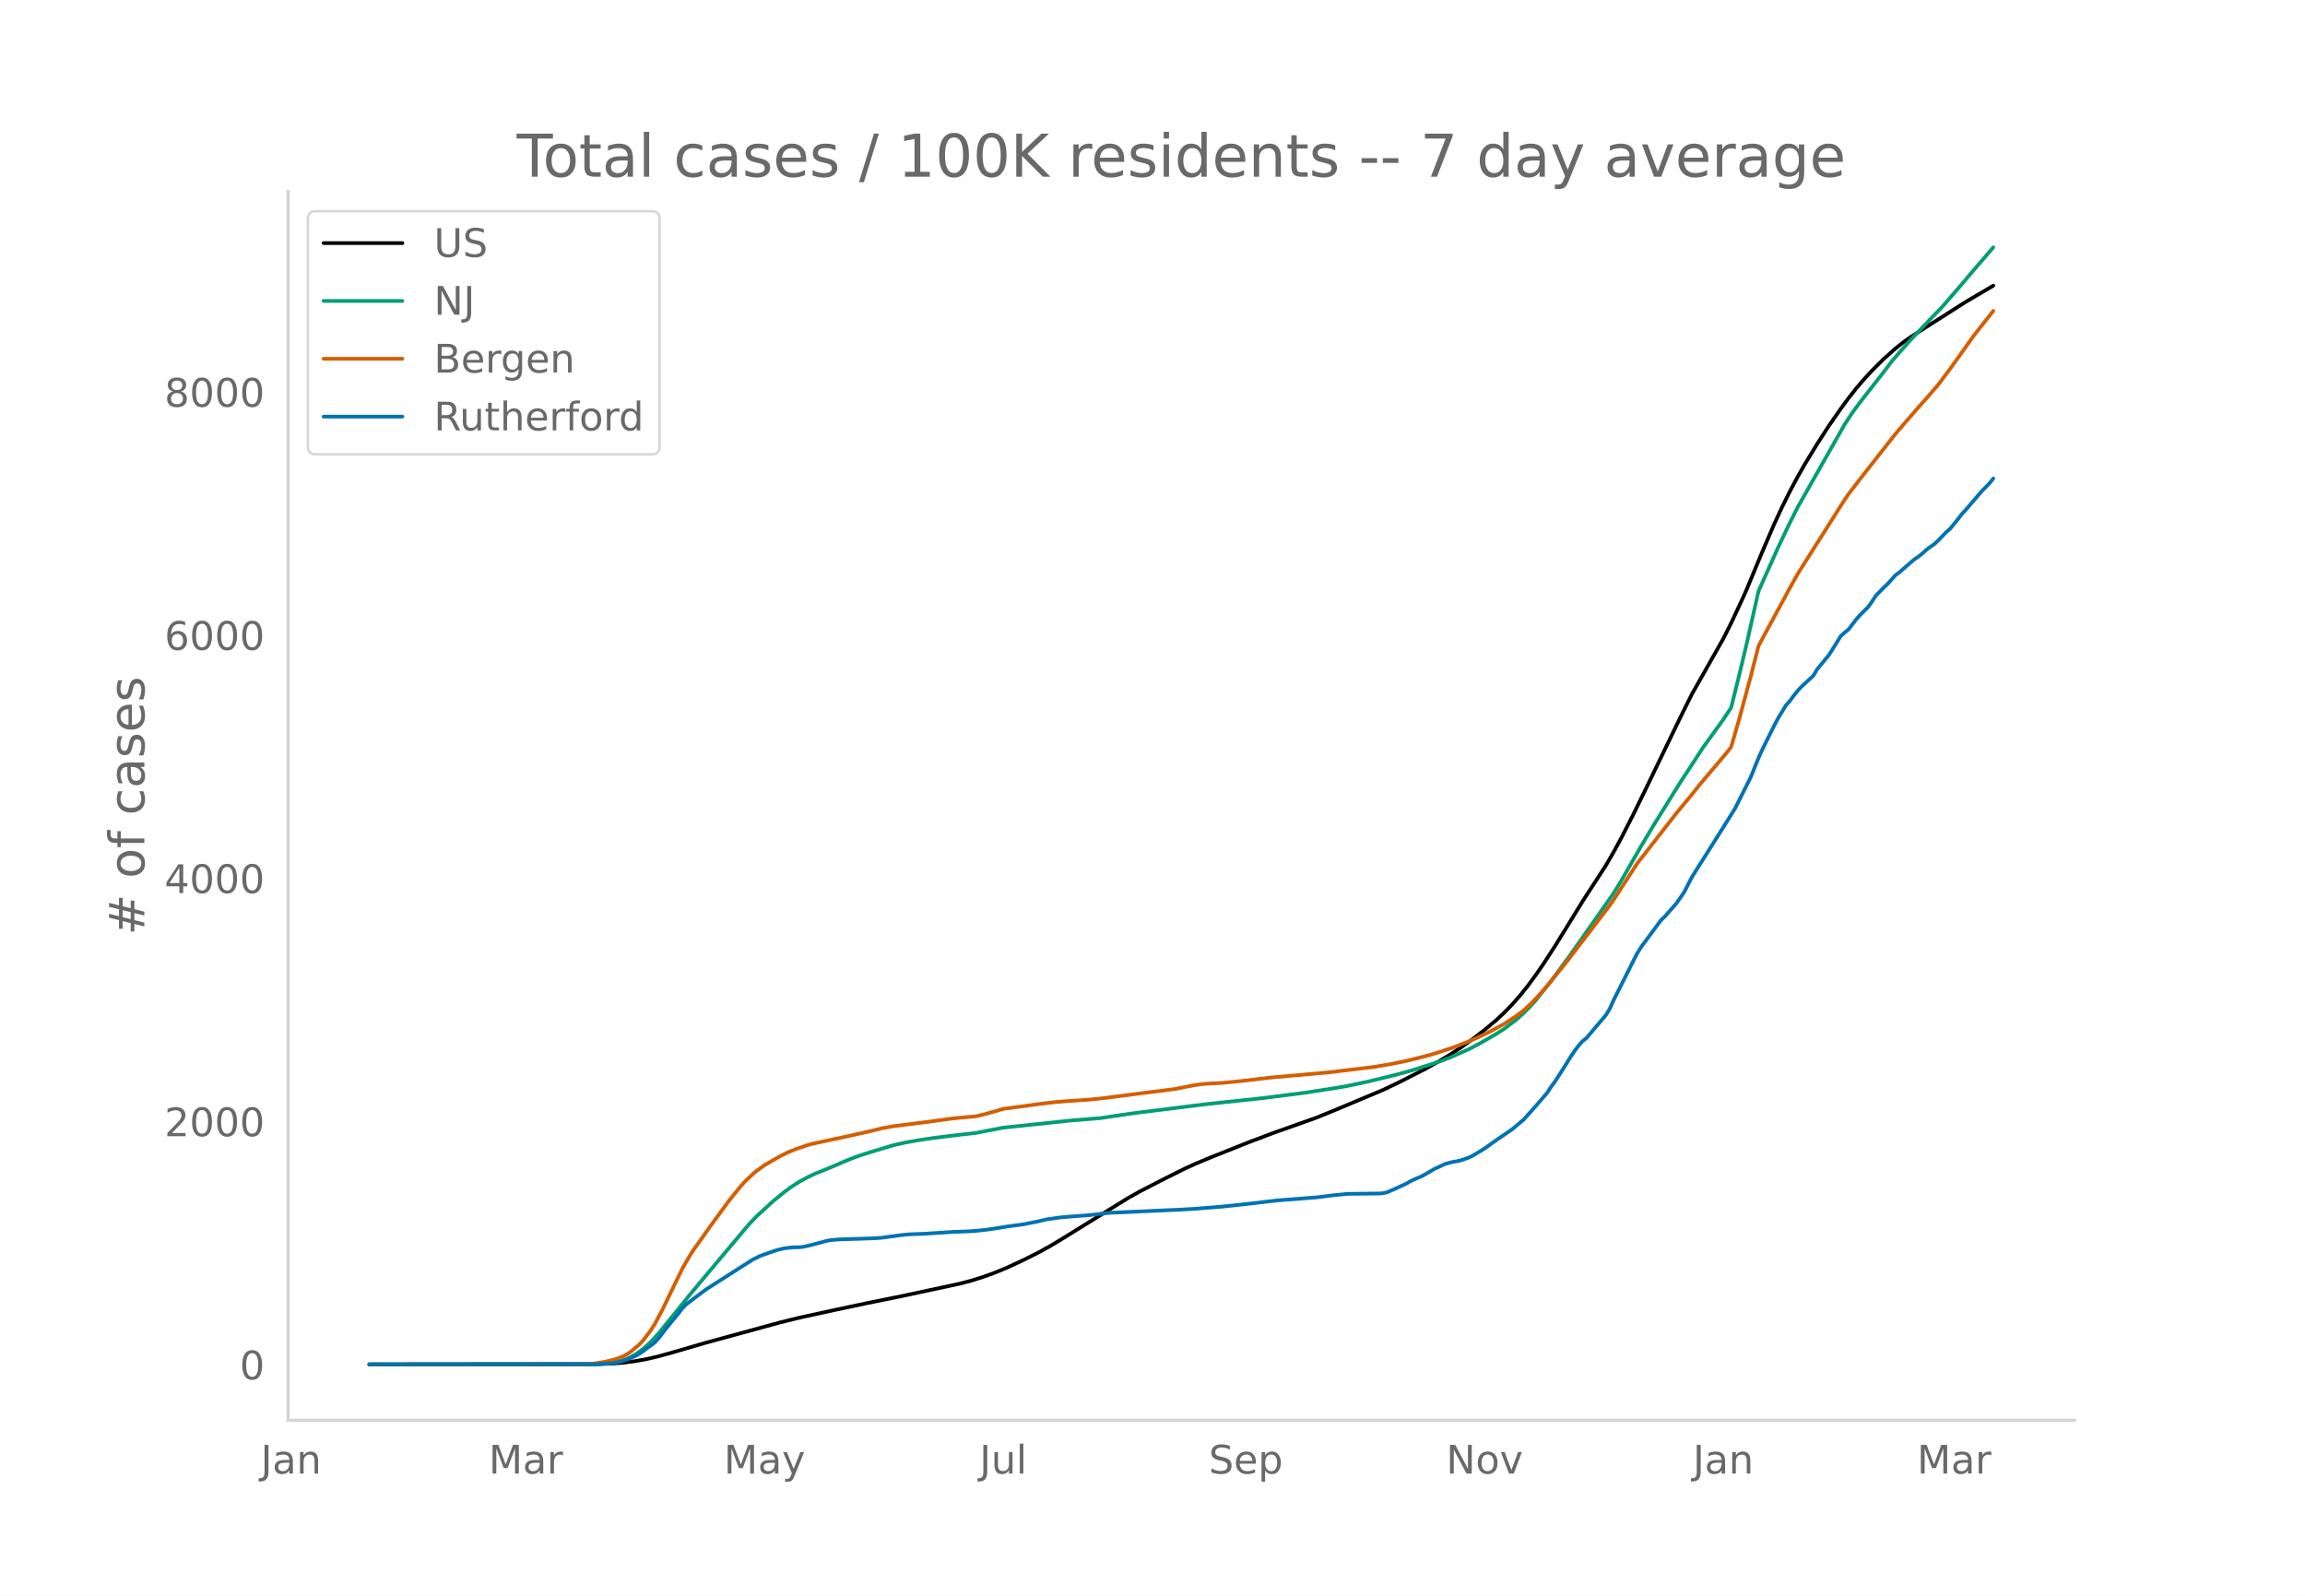
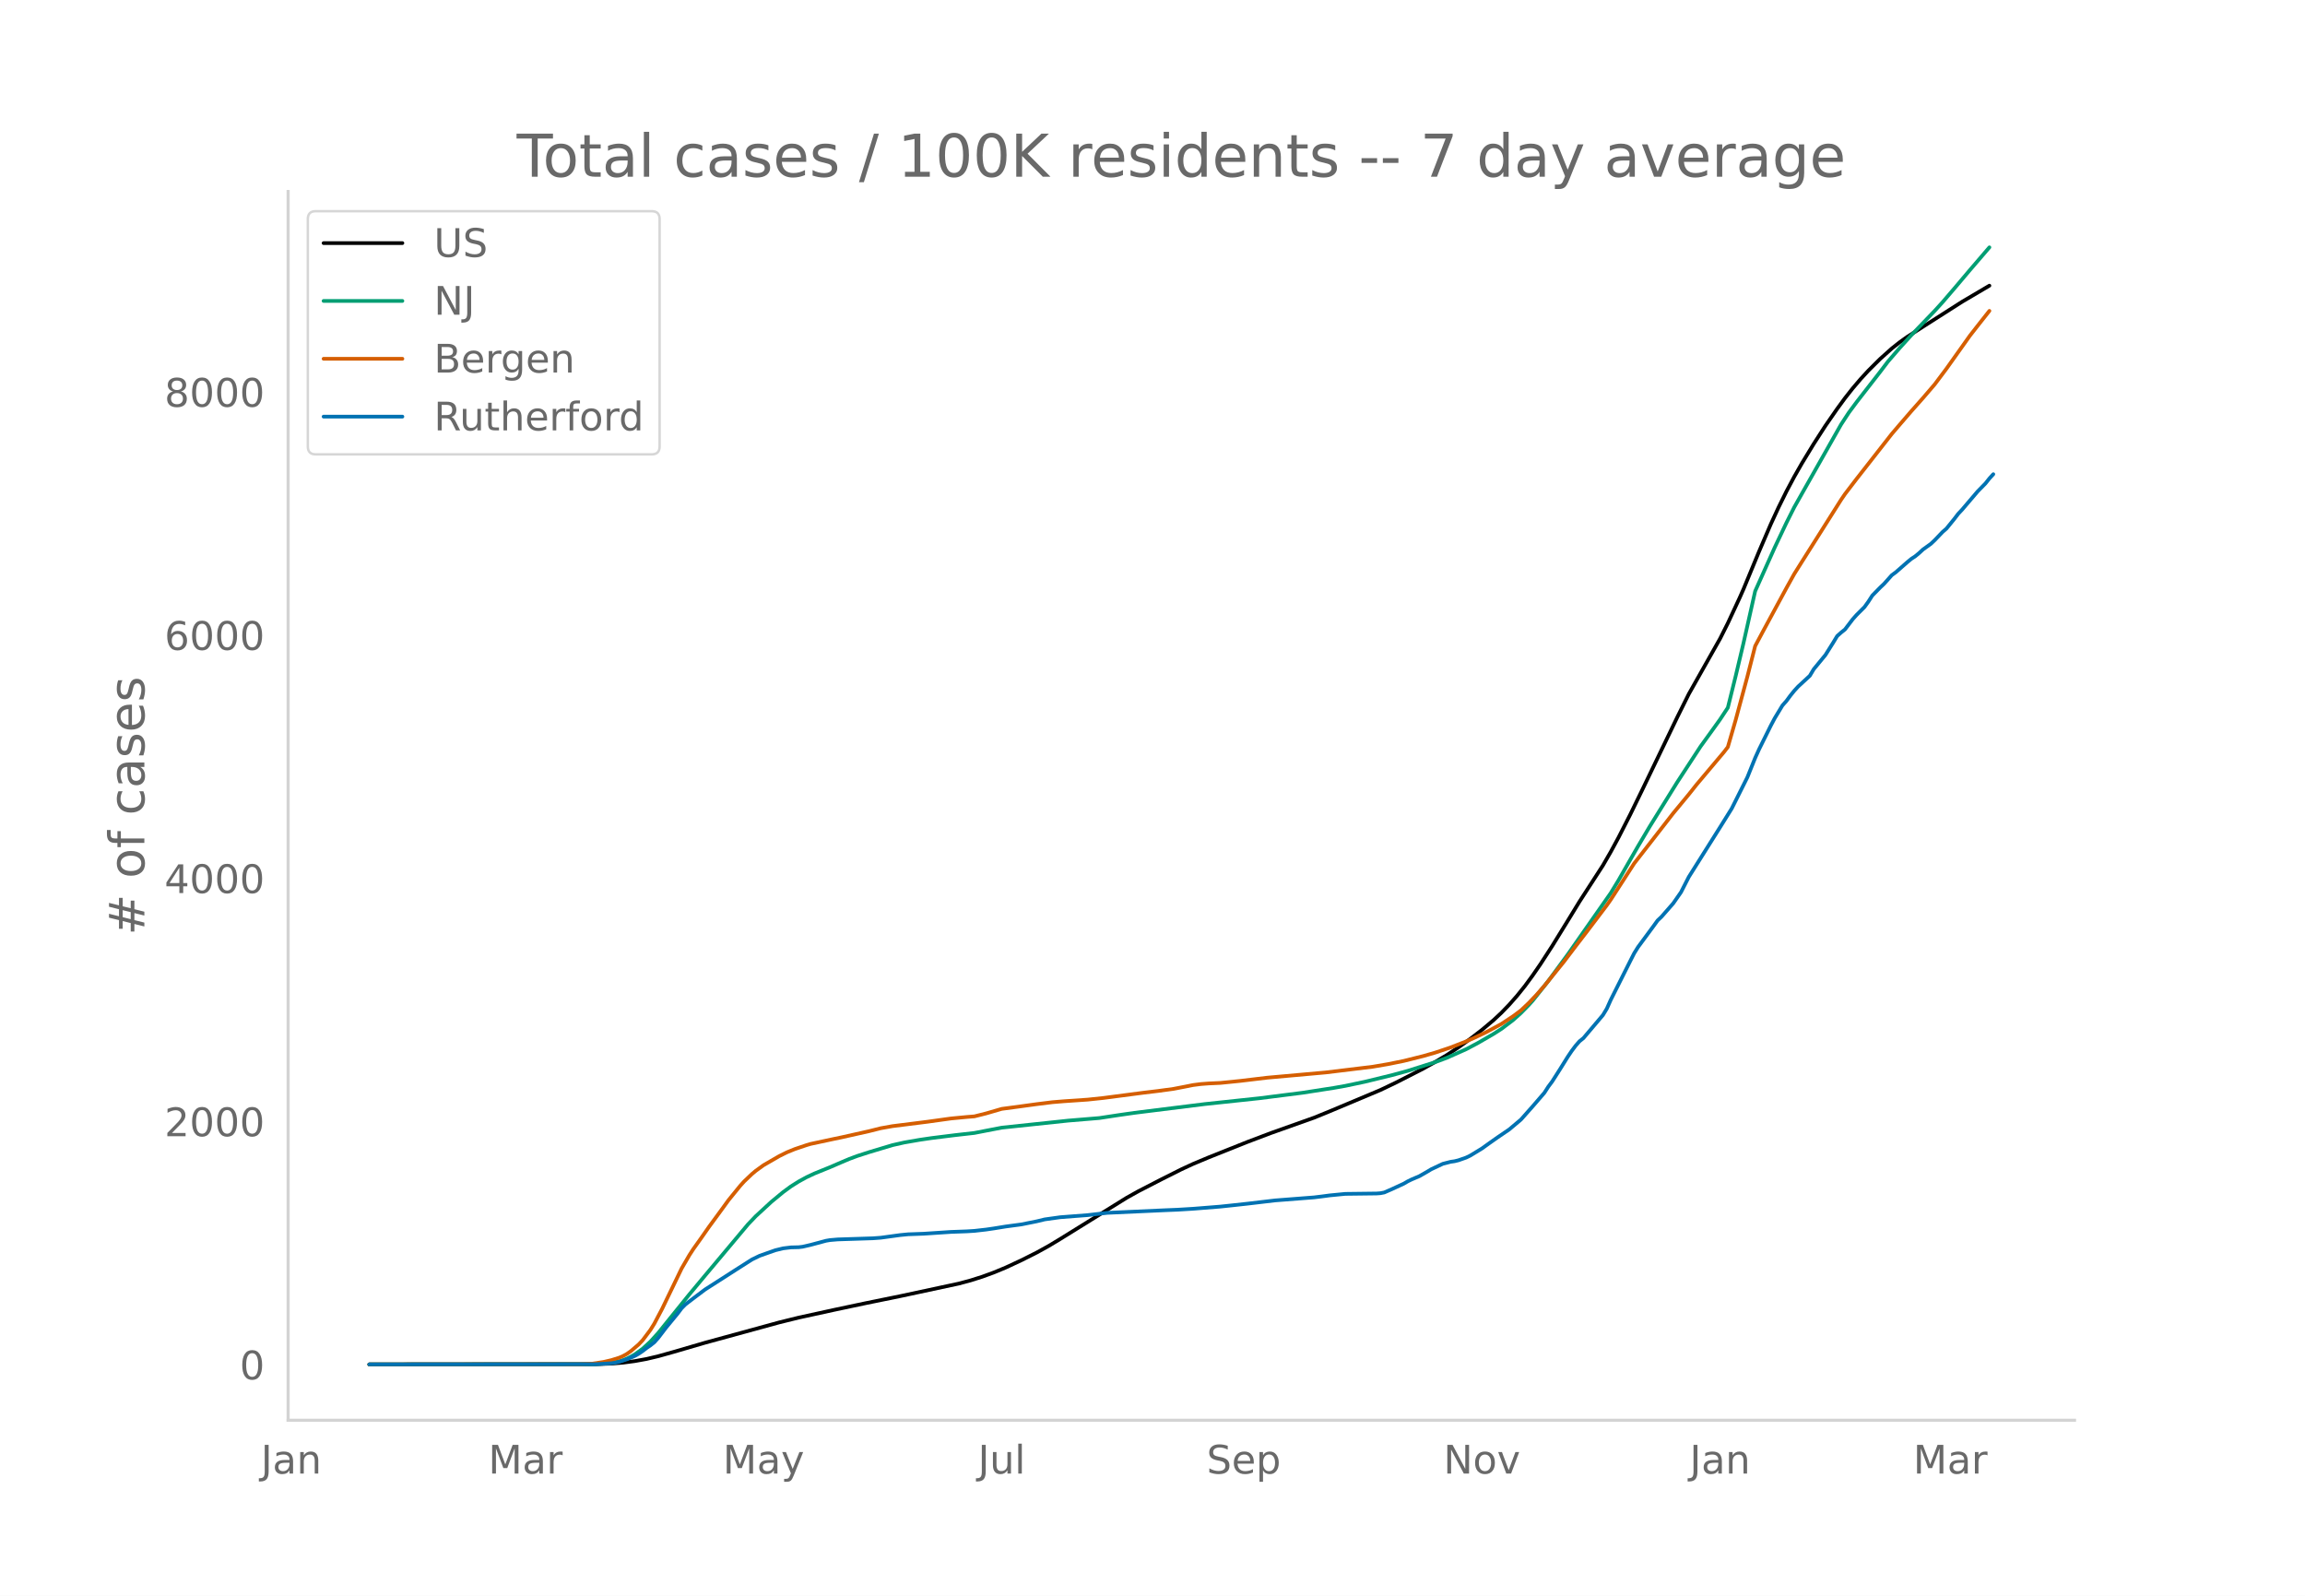
<svg xmlns="http://www.w3.org/2000/svg" xmlns:xlink="http://www.w3.org/1999/xlink" height="864" viewBox="0 0 936 648" width="1248">
  <defs>
    <style>*{stroke-linecap:butt;stroke-linejoin:round}</style>
  </defs>
  <g id="figure_1">
    <path d="M0 648h936V0H0z" style="fill:#fff" id="patch_1" />
    <g id="axes_1">
      <path d="M117 576.72h725.4V77.76H117z" style="fill:none" id="patch_2" />
-       <path clip-path="url(#pf147848efe)" d="m149.973 554.04 92.164-.086 6.357-.227 4.767-.39 4.767-.631 4.767-.864 4.767-1.123 6.356-1.778 12.713-3.704 30.192-8.246 7.945-1.954 14.301-3.12 12.713-2.688 14.301-2.908 23.836-5.097 4.767-1.278 4.767-1.505 4.767-1.738 4.767-1.978 6.357-2.947 6.356-3.188 4.767-2.63 4.767-2.865 27.014-16.717 4.767-2.658 9.534-4.9 7.946-3.979 4.767-2.199 6.356-2.656 15.89-6.323 9.535-3.597 17.48-6.203 6.355-2.587 20.658-8.657 6.356-3.028 11.123-5.673 4.768-2.659 4.767-2.825 4.767-3.146 4.767-3.41 4.767-3.664 4.767-3.997 3.178-2.968 3.178-3.28 3.179-3.603 3.178-3.944 3.178-4.316 3.178-4.6 4.767-7.337 6.356-10.288 4.767-7.778 6.357-9.791 3.178-4.897 3.178-5.49 3.178-5.854 4.767-9.326 4.767-9.746 14.302-29.613 4.767-9.576 12.712-22.454 3.178-6.3 4.767-10.22 1.59-3.575 6.355-15.33 4.768-11.077 3.178-6.862 3.178-6.416 3.178-5.96 3.178-5.554 4.767-7.811 4.767-7.378 4.767-6.855 3.179-4.335 3.178-4.024 3.178-3.723 3.178-3.447 4.767-4.73 4.767-4.256 3.178-2.512 3.178-2.264 6.356-4.073 15.89-10.112 11.124-6.546h0" style="fill:none;stroke:#000;stroke-linecap:round;stroke-width:1.5" id="line2d_1" />
-       <path clip-path="url(#pf147848efe)" d="m149.973 554.04 90.575-.09 4.768-.223 3.178-.356 3.178-.586 1.589-.487 1.589-.63 1.589-.777 1.589-.911 3.178-2.288 3.178-2.904 3.178-3.499 4.767-5.9 7.946-9.82 6.356-7.606 17.48-20.792 3.177-3.324 6.357-5.841 4.767-3.926 3.178-2.323 3.178-1.997 3.178-1.733 3.178-1.488 6.356-2.57 4.767-2.054 3.179-1.336 3.178-1.181 4.767-1.535 9.534-2.856 4.767-1.07 6.356-1.099 4.768-.7 9.534-1.186 7.945-.898 11.123-2.148 27.014-2.854L447.125 454l7.945-1.204 6.356-.91 28.603-3.556 22.246-2.366 17.48-2.215 12.712-1.967 4.768-.84 7.945-1.673 11.123-2.698 6.356-1.735 11.124-3.516 4.767-1.764 7.945-3.53 4.767-2.526 6.356-3.672 3.178-2.028 4.768-3.6 3.178-2.848 3.178-3.237 1.589-1.76 6.356-7.995 7.945-10.793 17.48-24.917 3.178-5.211 4.767-8.317 3.178-5.5 4.767-8.029 11.124-17.873 9.534-14.575 4.767-6.57 3.178-4.416 3.178-4.8 3.178-12.792 3.178-13.368 4.767-21.157 7.946-17.706 4.767-10.022 3.178-6.31 3.178-5.619 15.89-28.009 3.179-4.847 3.178-4.277 9.534-12.222 3.178-4.186 3.178-3.695 4.767-5.35 7.946-8.36 4.767-4.928 6.356-7.34 6.356-7.501 7.945-9.23h0" style="fill:none;stroke:#009e73;stroke-linecap:round;stroke-width:1.5" id="line2d_2" />
-       <path clip-path="url(#pf147848efe)" d="m149.973 554.04 85.808-.088 4.767-.193 4.768-.71 3.178-.737 3.178-.986 1.589-.688 1.589-.88 1.589-1.116 3.178-2.712 1.589-1.671 3.178-4.213 1.59-2.542 3.177-6.008 7.945-16.41 3.179-5.446 1.589-2.444 3.178-4.439 3.178-4.54 4.767-6.487 3.178-4.364 4.767-5.837 1.59-1.76 3.177-3.017 1.59-1.332 3.177-2.29 6.357-3.665 3.178-1.568 3.178-1.293 4.767-1.605 1.589-.476 9.534-2.038 3.178-.659 11.124-2.486 4.767-1.196 4.767-.85 14.301-1.793 9.535-1.322 6.356-.603 3.178-.255 4.767-1.197 6.356-1.843 7.946-1.062 6.356-.87 6.356-.788 4.767-.387 9.534-.65 6.357-.666 15.89-2.075 6.356-.764 6.356-.86 4.768-.918 3.178-.635 3.178-.407 3.178-.24 4.767-.217 7.945-.8 11.124-1.327 23.835-2.128 19.069-2.31 6.356-1.084 6.356-1.289 7.945-1.98 4.768-1.37 6.356-2.13 6.356-2.473 3.178-1.386 4.767-2.259 3.178-1.69 3.178-1.736 4.768-3.128 3.178-2.364 3.178-3.004 3.178-3.335 3.178-3.624 7.945-9.799 4.767-6.286 4.767-6.188 7.946-10.465 1.589-2.245 9.534-14.715 6.356-8.143 3.178-4.07 6.356-8.17 6.357-7.67 3.178-3.994 11.123-13.182 1.59-2.058 3.177-10.968 4.767-17.616 3.178-12.423 3.179-5.945 9.534-17.582 3.178-5.711 3.178-5.049 15.89-25.094 1.59-2.318 4.767-6.217L769.7 176.19l3.178-3.714 4.767-5.52 4.767-5.356 4.768-5.543 4.767-6.35 9.534-13.378 3.178-4.06 4.767-6.03h0" style="fill:none;stroke:#d55e00;stroke-linecap:round;stroke-width:1.5" id="line2d_3" />
-       <path clip-path="url(#pf147848efe)" d="m149.973 554.04 92.164-.077 6.357-.385 1.589-.232 1.589-.346 3.178-1.04 3.178-1.35 1.589-.886 1.589-1.079 1.59-1.233 1.588-1.079 1.59-1.271 1.588-1.773 3.178-4.161 4.767-5.78 1.59-2.12 1.589-1.58 3.178-2.427 4.767-3.584 12.712-8.13 6.356-4.046 3.178-1.542 6.357-2.235 3.178-.77 3.178-.386 3.178-.077 1.589-.192 3.178-.733 6.356-1.695 1.59-.27 3.177-.27 4.768-.154 9.534-.308 3.178-.231 7.945-1.079 3.178-.308 6.356-.232 11.124-.732 6.356-.23 3.178-.194 4.767-.539 3.178-.462 4.767-.771 6.357-.848 6.356-1.271 3.178-.771 6.356-.886 11.123-.848 7.946-.925 23.835-1.079 4.767-.192 6.357-.386 11.123-.886 4.767-.501 6.356-.694 11.124-1.31 15.89-1.233 3.178-.385 3.178-.424 6.357-.617 6.356-.077 6.356-.077 1.589-.115 1.589-.309 3.178-1.387 4.767-2.196 1.59-.925 1.588-.77 3.178-1.35 3.178-1.81 1.59-.964 4.767-2.235 3.178-.809 1.589-.231 1.589-.385 3.178-1.118 1.589-.77 4.767-2.89 3.178-2.274 3.178-2.235 4.767-3.237 4.768-4.007 4.767-5.356 4.767-5.51 1.589-2.467 1.589-2.12 3.178-4.97 3.178-5.086 1.59-2.35 1.588-2.12 1.59-1.811 1.588-1.272 7.946-9.364 1.589-2.62 1.589-3.545 7.945-15.799 1.589-3.12 1.589-2.544 6.356-8.593 1.59-2.196 1.588-1.503 4.767-5.433 3.179-4.547 3.178-6.204 12.712-20.153 4.767-7.63 6.356-12.677 3.178-7.861 1.59-3.507 4.767-9.594 1.589-3.006 3.178-5.24 1.589-1.773 1.589-2.158 1.589-1.965 1.589-1.734 4.767-4.393 1.59-2.659 3.177-3.853 1.59-1.927 3.177-5.048 1.59-2.62 1.588-1.426 1.59-1.271 3.178-4.162 1.589-1.772 3.178-3.16 1.589-2.197 1.589-2.466 3.178-3.237 1.589-1.502 3.178-3.545 1.59-1.156 4.766-4.162 1.59-1.31 1.588-1.04 1.59-1.31 1.588-1.465 3.179-2.273 1.589-1.503 3.178-3.314 1.589-1.387 3.178-3.892 1.589-2.081 1.589-1.695 6.356-7.437 3.178-3.237 1.59-2.004h0" style="fill:none;stroke:#0072b2;stroke-linecap:round;stroke-width:1.5" id="line2d_4" />
+       <path clip-path="url(#pb423e77fb4)" d="m149.973 554.04 91.943-.086 6.34-.227 4.756-.39 4.756-.631 4.756-.864 4.756-1.123 6.34-1.778 12.682-3.704 30.12-8.246 7.926-1.954 14.267-3.12 12.682-2.688 14.267-2.908 23.778-5.097 4.756-1.278 4.755-1.505 4.756-1.738 4.756-1.978 6.34-2.947 6.342-3.188 4.755-2.63 4.756-2.865 26.949-16.717 4.755-2.658 9.512-4.9 7.926-3.979 4.756-2.199 6.34-2.656 15.853-6.323 9.511-3.597 17.438-6.203 6.34-2.587 20.609-8.657 6.34-3.028 11.097-5.673 4.756-2.659 4.755-2.825 4.756-3.146 4.756-3.41 4.756-3.664 4.755-3.997 3.17-2.968 3.171-3.28 3.17-3.603 3.171-3.944 3.17-4.316 3.17-4.6 4.757-7.337 6.34-10.288 4.756-7.778 6.341-9.791 3.17-4.897 3.171-5.49 3.17-5.854 4.756-9.326 4.756-9.746 14.267-29.613 4.756-9.576 12.681-22.454 3.17-6.3 4.757-10.22 1.585-3.575 6.34-15.33 4.756-11.077 3.17-6.862 3.171-6.416 3.17-5.96 3.171-5.554 4.756-7.811 4.756-7.378 4.755-6.855 3.17-4.335 3.171-4.024 3.17-3.723 3.171-3.447 4.756-4.73 4.755-4.256 3.17-2.512 3.171-2.264 6.341-4.073 15.852-10.112 11.097-6.546h0" style="fill:none;stroke:#000;stroke-linecap:round;stroke-width:1.5" id="line2d_1" />
+       <path clip-path="url(#pb423e77fb4)" d="m149.973 554.04 90.358-.09 4.755-.223 3.17-.356 3.171-.586 1.585-.487 1.586-.63 1.585-.777 1.585-.911 3.17-2.288 3.171-2.904 3.17-3.499 4.756-5.9 7.926-9.82 6.341-7.606 17.438-20.792 3.17-3.324 6.341-5.841 4.756-3.926 3.17-2.323 3.17-1.997 3.171-1.733 3.17-1.488 6.342-2.57 4.755-2.054 3.17-1.336 3.171-1.181 4.756-1.535 9.511-2.856 4.756-1.07 6.34-1.099 4.756-.7 9.512-1.186 7.926-.898 11.097-2.148 26.948-2.854L446.41 454l7.926-1.204 6.341-.91 28.534-3.556 22.194-2.366 17.437-2.215 12.682-1.967 4.756-.84 7.926-1.673 11.096-2.698 6.341-1.735 11.097-3.516 4.755-1.764 7.927-3.53 4.755-2.526 6.341-3.672 3.17-2.028 4.756-3.6 3.17-2.848 3.171-3.237 1.585-1.76 6.341-7.995 7.927-10.793 17.437-24.917 3.17-5.211 4.756-8.317 3.17-5.5 4.756-8.029 11.097-17.873 9.511-14.575 4.756-6.57 3.17-4.416 3.17-4.8 3.171-12.792 3.17-13.368 4.756-21.157 7.927-17.706 4.755-10.022 3.17-6.31 3.171-5.619 15.852-28.009 3.17-4.847 3.171-4.277 9.512-12.222 3.17-4.186 4.756-5.502 4.756-5.245 9.51-9.892 3.171-3.488 4.756-5.546 6.34-7.501 7.927-9.23h0" style="fill:none;stroke:#009e73;stroke-linecap:round;stroke-width:1.5" id="line2d_2" />
+       <path clip-path="url(#pb423e77fb4)" d="m149.973 554.04 85.602-.088 4.756-.193 4.755-.71 3.17-.737 3.171-.986 1.585-.688 1.586-.88 1.585-1.116 3.17-2.712 1.586-1.671 3.17-4.213 1.585-2.542 3.17-6.008 7.927-16.41 3.17-5.446 1.586-2.444 3.17-4.439 3.17-4.54 4.756-6.487 3.17-4.364 4.756-5.837 1.586-1.76 3.17-3.017 1.585-1.332 3.17-2.29 6.342-3.665 3.17-1.568 3.17-1.293 4.756-1.605 1.585-.476 9.512-2.038 3.17-.659 11.097-2.486 4.755-1.196 4.756-.85 14.267-1.793 9.512-1.322 6.34-.603 3.171-.255 4.756-1.197 6.34-1.843 7.927-1.062 6.34-.87 6.341-.788 4.756-.387 9.512-.65 6.34-.666 15.853-2.075 6.34-.764 6.342-.86 4.755-.918 3.17-.635 3.171-.407 3.17-.24 4.756-.217 7.926-.8 11.097-1.327 23.778-2.128 19.023-2.31 6.341-1.084 6.341-1.289 7.926-1.98 4.756-1.37 6.34-2.13 6.342-2.473 3.17-1.386 4.756-2.259 3.17-1.69 3.17-1.736 4.756-3.128 3.17-2.364 3.171-3.004 3.17-3.335 3.171-3.624 7.926-9.799 4.756-6.286 4.756-6.188 7.926-10.465 1.585-2.245 9.511-14.715 6.341-8.143 3.17-4.07 6.342-8.17 6.34-7.67 3.171-3.994 11.097-13.182 1.585-2.058 3.17-10.968 4.756-17.616 3.17-12.423 3.17-5.945 9.512-17.582 3.17-5.711 3.171-5.049 15.852-25.094 1.586-2.318 4.755-6.217 14.267-18.226 3.17-3.714 4.757-5.52 4.755-5.356 4.756-5.543 4.756-6.35 9.51-13.378 3.171-4.06 4.756-6.03h0" style="fill:none;stroke:#d55e00;stroke-linecap:round;stroke-width:1.5" id="line2d_3" />
+       <path clip-path="url(#pb423e77fb4)" d="m149.973 554.04 91.943-.077 6.34-.385 1.586-.232 1.585-.346 3.17-1.04 3.171-1.35 1.585-.886 1.586-1.079 1.585-1.233 1.585-1.079 1.585-1.271 1.586-1.773 3.17-4.161 4.756-5.78 1.585-2.12 1.585-1.58 3.17-2.427 4.756-3.584 12.682-8.13 6.341-4.046 3.17-1.542 6.341-2.235 3.17-.77 3.171-.386 3.17-.077 1.586-.192 3.17-.733 6.341-1.695 1.586-.27 3.17-.27 4.756-.154 9.511-.308 3.17-.231 7.927-1.079 3.17-.308 6.341-.232 11.097-.732 6.34-.23 3.171-.194 4.756-.539 3.17-.462 4.756-.771 6.34-.848 6.342-1.271 3.17-.771 6.341-.886 11.097-.848 7.926-.925 23.778-1.079 4.756-.192 6.34-.386 11.097-.886 4.756-.501 6.34-.694 11.097-1.31 15.853-1.233 3.17-.385 3.17-.424 6.342-.617 6.34-.077 6.341-.077 1.586-.115 1.585-.309 3.17-1.387 4.756-2.196 1.585-.925 1.585-.77 3.17-1.35 3.171-1.81 1.586-.964 4.755-2.235 3.17-.809 1.586-.231 1.585-.385 3.17-1.118 1.586-.77 4.756-2.89 3.17-2.274 3.17-2.235 4.756-3.237 4.756-4.007 4.755-5.356 4.756-5.51 1.585-2.467 1.586-2.12 3.17-4.97 3.17-5.086 1.586-2.35 1.585-2.12 1.585-1.811 1.585-1.272 7.927-9.364 1.585-2.62 1.585-3.545 7.926-15.799 1.585-3.12 1.586-2.544 6.34-8.593 1.586-2.196 1.585-1.503 4.756-5.433 3.17-4.547 3.17-6.204 12.682-20.153 4.756-7.63 6.341-12.677 3.17-7.861 1.586-3.507 4.755-9.594 1.586-3.006 3.17-5.24 1.585-1.773 1.585-2.158 1.586-1.965 1.585-1.734 4.756-4.393 1.585-2.659 3.17-3.853 1.586-1.927 3.17-5.048 1.585-2.62 1.585-1.426 1.586-1.271 3.17-4.162 1.585-1.772 3.17-3.16 1.586-2.197 1.585-2.466 3.17-3.237 1.586-1.502 3.17-3.545 1.586-1.156 4.755-4.162 1.586-1.31 1.585-1.04 1.585-1.31 1.585-1.465 3.17-2.273 1.586-1.503 3.17-3.314 1.586-1.387 3.17-3.892 1.585-2.081 1.585-1.695 6.341-7.437 3.17-3.237 1.586-2.004 1.585-1.734h0" style="fill:none;stroke:#0072b2;stroke-linecap:round;stroke-width:1.5" id="line2d_4" />
      <path d="M117 576.72V77.76" style="fill:none;stroke:#d3d3d3;stroke-linecap:square;stroke-linejoin:miter;stroke-width:1.25" id="patch_3" />
      <path d="M117 576.72h725.4" style="fill:none;stroke:#d3d3d3;stroke-linecap:square;stroke-linejoin:miter;stroke-width:1.25" id="patch_4" />
      <g id="matplotlib.axis_1">
        <g id="xtick_1">
-           <g style="fill:#696969" transform="matrix(.16 0 0 -.16 105.86 598.378)" id="text_1">
+           <g style="fill:#696969" transform="matrix(.16 0 0 -.16 105.936 598.378)" id="text_1">
            <defs>
              <path d="M9.813 72.906h9.859V5.078q0-13.187-5-19.14-5-5.954-16.094-5.954h-3.75v8.297h3.078q6.531 0 9.219 3.672Q9.813-4.39 9.813 5.078z" id="DejaVuSans-74" />
              <path d="M34.281 27.484q-10.89 0-15.093-2.484-4.204-2.484-4.204-8.5 0-4.781 3.157-7.594 3.156-2.797 8.562-2.797 7.485 0 12 5.297 4.516 5.297 4.516 14.078v2zm17.922 3.72V0H43.22v8.297Q40.14 3.328 35.547.953q-4.594-2.375-11.234-2.375-8.391 0-13.36 4.719Q6 8.016 6 15.922q0 9.219 6.172 13.906 6.187 4.688 18.437 4.688h12.61v.89q0 6.203-4.078 9.594-4.078 3.39-11.453 3.39-4.688 0-9.141-1.124-4.438-1.125-8.531-3.375v8.312q4.921 1.906 9.562 2.844 4.64.953 9.031.953 11.875 0 17.735-6.156 5.86-6.14 5.86-18.64z" id="DejaVuSans-97" />
              <path d="M54.89 33.016V0h-8.984v32.719q0 7.765-3.031 11.61-3.031 3.858-9.078 3.858-7.281 0-11.484-4.64-4.204-4.625-4.204-12.64V0H9.08v54.688h9.03v-8.5q3.235 4.937 7.594 7.374Q30.078 56 35.797 56q9.422 0 14.25-5.828 4.844-5.828 4.844-17.156z" id="DejaVuSans-110" />
            </defs>
            <use xlink:href="#DejaVuSans-74" />
            <use x="29.492" xlink:href="#DejaVuSans-97" />
            <use x="90.771" xlink:href="#DejaVuSans-110" />
          </g>
        </g>
        <g id="xtick_2">
-           <g style="fill:#696969" transform="matrix(.16 0 0 -.16 198.44 598.378)" id="text_2">
+           <g style="fill:#696969" transform="matrix(.16 0 0 -.16 198.288 598.378)" id="text_2">
            <defs>
              <path d="M9.813 72.906h14.703l18.593-49.61 18.703 49.61h14.704V0H66.89v64.016l-18.797-50h-9.907l-18.796 50V0H9.813z" id="DejaVuSans-77" />
              <path d="M41.11 46.297q-1.516.875-3.297 1.281Q36.03 48 33.89 48q-7.625 0-11.703-4.953-4.079-4.953-4.079-14.234V0H9.08v54.688h9.03v-8.5q2.844 4.984 7.375 7.39Q30.031 56 36.531 56q.922 0 2.047-.125 1.125-.11 2.484-.36z" id="DejaVuSans-114" />
            </defs>
            <use xlink:href="#DejaVuSans-77" />
            <use x="86.279" xlink:href="#DejaVuSans-97" />
            <use x="147.559" xlink:href="#DejaVuSans-114" />
          </g>
        </g>
        <g id="xtick_3">
-           <g style="fill:#696969" transform="matrix(.16 0 0 -.16 293.926 598.378)" id="text_3">
+           <g style="fill:#696969" transform="matrix(.16 0 0 -.16 293.54 598.378)" id="text_3">
            <defs>
              <path d="M32.172-5.078q-3.797-9.766-7.422-12.735-3.61-2.984-9.656-2.984H7.906v7.516h5.282q3.703 0 5.75 1.765Q21-9.766 23.483-3.219l1.61 4.094-22.11 53.813H12.5l17.094-42.766 17.093 42.766h9.516z" id="DejaVuSans-121" />
            </defs>
            <use xlink:href="#DejaVuSans-77" />
            <use x="86.279" xlink:href="#DejaVuSans-97" />
            <use x="147.559" xlink:href="#DejaVuSans-121" />
          </g>
        </g>
        <g id="xtick_4">
-           <g style="fill:#696969" transform="matrix(.16 0 0 -.16 397.746 598.378)" id="text_4">
+           <g style="fill:#696969" transform="matrix(.16 0 0 -.16 397.127 598.378)" id="text_4">
            <defs>
              <path d="M8.5 21.578v33.11h8.984V21.922q0-7.766 3.016-11.656 3.031-3.875 9.094-3.875 7.265 0 11.484 4.64 4.234 4.64 4.234 12.656v31h8.985V0h-8.984v8.406Q42.047 3.422 37.718 1q-4.313-2.422-10.032-2.422-9.421 0-14.312 5.86Q8.5 10.296 8.5 21.578zM31.11 56z" id="DejaVuSans-117" />
              <path d="M9.422 75.984h8.984V0H9.422z" id="DejaVuSans-108" />
            </defs>
            <use xlink:href="#DejaVuSans-74" />
            <use x="29.492" xlink:href="#DejaVuSans-117" />
            <use x="92.871" xlink:href="#DejaVuSans-108" />
          </g>
        </g>
        <g id="xtick_5">
-           <g style="fill:#696969" transform="matrix(.16 0 0 -.16 490.84 598.378)" id="text_5">
+           <g style="fill:#696969" transform="matrix(.16 0 0 -.16 489.984 598.378)" id="text_5">
            <defs>
              <path d="M53.516 70.516V60.89q-5.61 2.687-10.594 4-4.984 1.328-9.625 1.328-8.047 0-12.422-3.125t-4.375-8.89q0-4.845 2.906-7.313 2.907-2.453 11.016-3.97l5.953-1.218q11.031-2.11 16.281-7.406 5.25-5.297 5.25-14.172 0-10.61-7.11-16.078-7.093-5.469-20.812-5.469-5.172 0-11.015 1.172Q13.14.922 6.89 3.219v10.156q6-3.36 11.765-5.078 5.766-1.703 11.328-1.703 8.438 0 13.032 3.312 4.593 3.328 4.593 9.485 0 5.359-3.297 8.39-3.296 3.032-10.812 4.547L27.484 33.5q-11.03 2.188-15.968 6.875-4.922 4.688-4.922 13.047 0 9.672 6.812 15.234 6.813 5.563 18.766 5.563 5.14 0 10.453-.938 5.328-.922 10.89-2.765z" id="DejaVuSans-83" />
              <path d="M56.203 29.594v-4.39H14.891q.593-9.282 5.593-14.142 5-4.859 13.938-4.859 5.172 0 10.031 1.266 4.86 1.265 9.656 3.812v-8.5Q49.266.734 44.187-.344 39.11-1.422 33.892-1.422q-13.094 0-20.735 7.61-7.64 7.625-7.64 20.625 0 13.421 7.25 21.296Q20.016 56 32.328 56q11.031 0 17.453-7.11 6.422-7.093 6.422-19.296zm-8.984 2.64q-.094 7.36-4.125 11.75-4.032 4.407-10.672 4.407-7.516 0-12.031-4.25-4.516-4.25-5.203-11.97z" id="DejaVuSans-101" />
              <path d="M18.11 8.203v-29H9.077v75.484h9.031v-8.296q2.844 4.875 7.157 7.234Q29.594 56 35.594 56q9.968 0 16.187-7.906 6.235-7.907 6.235-20.797T51.78 6.484q-6.218-7.906-16.187-7.906-6 0-10.328 2.375-4.313 2.375-7.157 7.25zm30.578 19.094q0 9.906-4.079 15.547-4.078 5.64-11.203 5.64-7.14 0-11.218-5.64-4.079-5.64-4.079-15.547 0-9.906 4.078-15.547 4.079-5.64 11.22-5.64 7.124 0 11.202 5.64t4.078 15.547z" id="DejaVuSans-112" />
            </defs>
            <use xlink:href="#DejaVuSans-83" />
            <use x="63.477" xlink:href="#DejaVuSans-101" />
            <use x="125" xlink:href="#DejaVuSans-112" />
          </g>
        </g>
        <g id="xtick_6">
-           <g style="fill:#696969" transform="matrix(.16 0 0 -.16 587.236 598.378)" id="text_6">
+           <g style="fill:#696969" transform="matrix(.16 0 0 -.16 586.148 598.378)" id="text_6">
            <defs>
              <path d="M9.813 72.906h13.28l32.329-60.984v60.984h9.562V0h-13.28L19.39 60.984V0H9.813z" id="DejaVuSans-78" />
              <path d="M30.61 48.39q-7.22 0-11.422-5.64-4.204-5.64-4.204-15.453 0-9.813 4.172-15.453 4.188-5.64 11.453-5.64 7.188 0 11.375 5.655 4.203 5.672 4.203 15.438 0 9.719-4.203 15.406-4.187 5.688-11.375 5.688zm0 7.61q11.718 0 18.406-7.625 6.703-7.61 6.703-21.078 0-13.422-6.703-21.078-6.688-7.64-18.407-7.64-11.765 0-18.437 7.64-6.656 7.656-6.656 21.078 0 13.469 6.656 21.078Q18.844 56 30.609 56z" id="DejaVuSans-111" />
              <path d="M2.984 54.688H12.5L29.594 8.797l17.093 45.89h9.516L35.687 0H23.485z" id="DejaVuSans-118" />
            </defs>
            <use xlink:href="#DejaVuSans-78" />
            <use x="74.805" xlink:href="#DejaVuSans-111" />
            <use x="135.986" xlink:href="#DejaVuSans-118" />
          </g>
        </g>
        <g id="xtick_7">
-           <g style="fill:#696969" transform="matrix(.16 0 0 -.16 687.45 598.378)" id="text_7">
+           <g style="fill:#696969" transform="matrix(.16 0 0 -.16 686.129 598.378)" id="text_7">
            <use xlink:href="#DejaVuSans-74" />
            <use x="29.492" xlink:href="#DejaVuSans-97" />
            <use x="90.771" xlink:href="#DejaVuSans-110" />
          </g>
        </g>
        <g id="xtick_8">
-           <g style="fill:#696969" transform="matrix(.16 0 0 -.16 778.443 598.378)" id="text_8">
+           <g style="fill:#696969" transform="matrix(.16 0 0 -.16 776.896 598.378)" id="text_8">
            <use xlink:href="#DejaVuSans-77" />
            <use x="86.279" xlink:href="#DejaVuSans-97" />
            <use x="147.559" xlink:href="#DejaVuSans-114" />
          </g>
        </g>
      </g>
      <g id="matplotlib.axis_2">
        <g id="ytick_1">
          <g style="fill:#696969" transform="matrix(.16 0 0 -.16 97.32 560.119)" id="text_9">
            <defs>
              <path d="M31.781 66.406q-7.61 0-11.453-7.5Q16.5 51.422 16.5 36.375q0-14.984 3.828-22.484 3.844-7.5 11.453-7.5 7.672 0 11.5 7.5 3.844 7.5 3.844 22.484 0 15.047-3.844 22.531-3.828 7.5-11.5 7.5zm0 7.813q12.266 0 18.735-9.703 6.468-9.688 6.468-28.141 0-18.406-6.468-28.11-6.47-9.687-18.735-9.687-12.25 0-18.718 9.688-6.47 9.703-6.47 28.109 0 18.453 6.47 28.14Q19.53 74.22 31.78 74.22z" id="DejaVuSans-48" />
            </defs>
            <use xlink:href="#DejaVuSans-48" />
          </g>
        </g>
        <g id="ytick_2">
          <g style="fill:#696969" transform="matrix(.16 0 0 -.16 66.78 461.38)" id="text_10">
            <defs>
              <path d="M19.188 8.297h34.421V0H7.33v8.297q5.609 5.812 15.296 15.594 9.703 9.797 12.188 12.64 4.734 5.313 6.609 9 1.89 3.688 1.89 7.25 0 5.813-4.078 9.469-4.078 3.672-10.625 3.672-4.64 0-9.797-1.61-5.14-1.609-11-4.89v9.969Q13.767 71.78 18.938 73q5.188 1.219 9.485 1.219 11.328 0 18.062-5.672 6.735-5.656 6.735-15.125 0-4.5-1.688-8.531-1.672-4.016-6.125-9.485-1.218-1.422-7.765-8.187-6.532-6.766-18.453-18.922z" id="DejaVuSans-50" />
            </defs>
            <use xlink:href="#DejaVuSans-50" />
            <use x="63.623" xlink:href="#DejaVuSans-48" />
            <use x="127.246" xlink:href="#DejaVuSans-48" />
            <use x="190.869" xlink:href="#DejaVuSans-48" />
          </g>
        </g>
        <g id="ytick_3">
          <g style="fill:#696969" transform="matrix(.16 0 0 -.16 66.78 362.641)" id="text_11">
            <defs>
              <path d="M37.797 64.313 12.89 25.39h24.906zm-2.594 8.593H47.61V25.391h10.407v-8.203H47.609V0h-9.812v17.188H4.89v9.515z" id="DejaVuSans-52" />
            </defs>
            <use xlink:href="#DejaVuSans-52" />
            <use x="63.623" xlink:href="#DejaVuSans-48" />
            <use x="127.246" xlink:href="#DejaVuSans-48" />
            <use x="190.869" xlink:href="#DejaVuSans-48" />
          </g>
        </g>
        <g id="ytick_4">
          <g style="fill:#696969" transform="matrix(.16 0 0 -.16 66.78 263.902)" id="text_12">
            <defs>
              <path d="M33.016 40.375q-6.641 0-10.532-4.547-3.875-4.531-3.875-12.437 0-7.86 3.875-12.438 3.891-4.562 10.532-4.562 6.64 0 10.515 4.562 3.875 4.578 3.875 12.438 0 7.906-3.875 12.437-3.875 4.547-10.515 4.547zm19.578 30.922v-8.984q-3.719 1.75-7.5 2.671-3.782.938-7.5.938-9.766 0-14.922-6.594-5.14-6.594-5.875-19.922 2.875 4.25 7.219 6.516 4.359 2.266 9.578 2.266 10.984 0 17.36-6.672 6.374-6.657 6.374-18.125 0-11.235-6.64-18.032-6.641-6.78-17.672-6.78-12.657 0-19.344 9.687-6.688 9.703-6.688 28.109 0 17.281 8.204 27.563 8.203 10.28 22.015 10.28 3.719 0 7.5-.734t7.89-2.187z" id="DejaVuSans-54" />
            </defs>
            <use xlink:href="#DejaVuSans-54" />
            <use x="63.623" xlink:href="#DejaVuSans-48" />
            <use x="127.246" xlink:href="#DejaVuSans-48" />
            <use x="190.869" xlink:href="#DejaVuSans-48" />
          </g>
        </g>
        <g id="ytick_5">
          <g style="fill:#696969" transform="matrix(.16 0 0 -.16 66.78 165.164)" id="text_13">
            <defs>
              <path d="M31.781 34.625q-7.031 0-11.062-3.766-4.016-3.765-4.016-10.343 0-6.594 4.016-10.36Q24.75 6.391 31.78 6.391q7.032 0 11.078 3.78 4.063 3.798 4.063 10.345 0 6.578-4.031 10.343-4.016 3.766-11.11 3.766zm-9.86 4.188q-6.343 1.562-9.89 5.906Q8.5 49.079 8.5 55.329q0 8.733 6.219 13.812 6.234 5.078 17.062 5.078 10.89 0 17.094-5.078 6.203-5.079 6.203-13.813 0-6.25-3.547-10.61-3.531-4.343-9.828-5.906 7.125-1.656 11.094-6.5 3.984-4.828 3.984-11.796 0-10.61-6.468-16.282-6.47-5.656-18.532-5.656-12.047 0-18.531 5.656-6.469 5.672-6.469 16.282 0 6.968 4 11.797 4.016 4.843 11.14 6.5zM18.314 54.39q0-5.657 3.53-8.828 3.548-3.172 9.938-3.172 6.36 0 9.938 3.172 3.593 3.171 3.593 8.828 0 5.672-3.593 8.843-3.578 3.172-9.938 3.172-6.39 0-9.937-3.172-3.532-3.172-3.532-8.843z" id="DejaVuSans-56" />
            </defs>
            <use xlink:href="#DejaVuSans-56" />
            <use x="63.623" xlink:href="#DejaVuSans-48" />
            <use x="127.246" xlink:href="#DejaVuSans-48" />
            <use x="190.869" xlink:href="#DejaVuSans-48" />
          </g>
        </g>
        <g style="fill:#696969" transform="matrix(0 -.2 -.2 0 58.62 379.813)" id="text_14">
          <defs>
            <path d="M51.125 44H36.922l-4.11-16.313h14.313zm-7.328 27.781-5.078-20.265h14.265L58.11 71.78h7.813L60.89 51.516h15.234V44h-17.14l-4-16.313h15.53V20.22H53.079L48 0h-7.813l5.032 20.219H30.906L25.875 0h-7.86l5.079 20.219H7.719v7.468h17.187L29 44H13.281v7.516h17.625l4.985 20.265z" id="DejaVuSans-35" />
            <path d="M37.11 75.984V68.5h-8.594q-4.828 0-6.72-1.953-1.874-1.953-1.874-7.031v-4.828h14.797v-6.985H19.922V0H10.89v47.703H2.297v6.984h8.594V58.5q0 9.125 4.25 13.297 4.25 4.187 13.468 4.187z" id="DejaVuSans-102" />
            <path d="M48.781 52.594v-8.407q-3.812 2.11-7.64 3.157-3.828 1.047-7.735 1.047-8.75 0-13.593-5.547-4.829-5.532-4.829-15.547 0-10.016 4.829-15.563 4.843-5.53 13.593-5.53 3.907 0 7.735 1.046 3.828 1.047 7.64 3.156V2.094Q45.016.344 40.984-.531q-4.015-.89-8.562-.89-12.36 0-19.64 7.765-7.266 7.765-7.266 20.953 0 13.375 7.343 21.031Q20.22 56 33.016 56q4.14 0 8.093-.86 3.953-.843 7.672-2.546z" id="DejaVuSans-99" />
            <path d="M44.281 53.078v-8.5q-3.797 1.953-7.906 2.922-4.094.984-8.5.984-6.688 0-10.031-2.047-3.344-2.046-3.344-6.156 0-3.125 2.39-4.906 2.391-1.781 9.626-3.39l3.078-.688q9.562-2.047 13.593-5.781 4.032-3.735 4.032-10.422 0-7.625-6.032-12.078-6.03-4.438-16.578-4.438-4.39 0-9.156.86Q10.688.296 5.422 2v9.281q4.984-2.594 9.812-3.89 4.829-1.282 9.579-1.282 6.343 0 9.75 2.172 3.421 2.172 3.421 6.125 0 3.656-2.468 5.61-2.453 1.953-10.813 3.765l-3.125.735q-8.344 1.75-12.062 5.39-3.704 3.64-3.704 9.985 0 7.718 5.47 11.906Q16.75 56 26.811 56q4.97 0 9.36-.734 4.406-.72 8.11-2.188z" id="DejaVuSans-115" />
          </defs>
          <use xlink:href="#DejaVuSans-35" />
          <use x="83.789" xlink:href="#DejaVuSans-32" />
          <use x="115.576" xlink:href="#DejaVuSans-111" />
          <use x="176.758" xlink:href="#DejaVuSans-102" />
          <use x="211.963" xlink:href="#DejaVuSans-32" />
          <use x="243.75" xlink:href="#DejaVuSans-99" />
          <use x="298.73" xlink:href="#DejaVuSans-97" />
          <use x="360.01" xlink:href="#DejaVuSans-115" />
          <use x="412.109" xlink:href="#DejaVuSans-101" />
          <use x="473.633" xlink:href="#DejaVuSans-115" />
        </g>
      </g>
      <g style="fill:#696969" transform="matrix(.24 0 0 -.24 209.82 71.76)" id="text_15">
        <defs>
          <path d="M-.297 72.906h61.672v-8.312H35.5V0h-9.906v64.594H-.296z" id="DejaVuSans-84" />
          <path d="M18.313 70.219V54.688h18.5v-6.985h-18.5V18.016q0-6.688 1.828-8.594 1.828-1.906 7.453-1.906h9.218V0h-9.218q-10.407 0-14.36 3.875-3.953 3.89-3.953 14.14v29.688H2.687v6.984h6.594V70.22z" id="DejaVuSans-116" />
          <path d="M25.39 72.906h8.297L8.297-9.28H0z" id="DejaVuSans-47" />
          <path d="M12.406 8.297h16.11v55.625l-17.532-3.516v8.985l17.438 3.515h9.86V8.296H54.39V0H12.406z" id="DejaVuSans-49" />
          <path d="M9.813 72.906h9.859V42.094L52.39 72.906h12.703L28.906 38.922 67.672 0H54.688L19.672 35.11V0h-9.86z" id="DejaVuSans-75" />
          <path d="M9.422 54.688h8.984V0H9.422zm0 21.296h8.984v-11.39H9.422z" id="DejaVuSans-105" />
          <path d="M45.406 46.39v29.594h8.985V0h-8.985v8.203Q42.578 3.328 38.25.953q-4.313-2.375-10.375-2.375-9.906 0-16.14 7.906-6.22 7.922-6.22 20.813 0 12.89 6.22 20.797Q17.968 56 27.874 56q6.063 0 10.375-2.375 4.328-2.36 7.156-7.234zm-30.61-19.093q0-9.906 4.079-15.547 4.078-5.64 11.203-5.64 7.125 0 11.219 5.64 4.11 5.64 4.11 15.547 0 9.906-4.11 15.547-4.094 5.64-11.219 5.64-7.125 0-11.203-5.64-4.078-5.64-4.078-15.547z" id="DejaVuSans-100" />
          <path d="M4.89 31.39h26.313v-8H4.891z" id="DejaVuSans-45" />
          <path d="M8.203 72.906h46.875v-4.203L28.61 0H18.312L43.22 64.594H8.203z" id="DejaVuSans-55" />
          <path d="M45.406 27.984q0 9.766-4.031 15.125-4.016 5.375-11.297 5.375-7.219 0-11.25-5.375-4.031-5.359-4.031-15.125 0-9.718 4.031-15.093t11.25-5.375q7.281 0 11.297 5.375 4.031 5.375 4.031 15.093zm8.985-21.203q0-13.953-6.203-20.765Q42-20.797 29.203-20.797q-4.734 0-8.937.703-4.203.703-8.157 2.172v8.735q3.954-2.141 7.813-3.157 3.86-1.031 7.86-1.031 8.843 0 13.234 4.61 4.39 4.609 4.39 13.937v4.453q-2.781-4.844-7.125-7.234Q33.938 0 27.875 0 17.828 0 11.672 7.656q-6.156 7.672-6.156 20.328 0 12.688 6.156 20.344Q17.828 56 27.875 56q6.063 0 10.406-2.39 4.344-2.391 7.125-7.22v8.297h8.985z" id="DejaVuSans-103" />
        </defs>
        <use xlink:href="#DejaVuSans-84" />
        <use x="44.084" xlink:href="#DejaVuSans-111" />
        <use x="105.266" xlink:href="#DejaVuSans-116" />
        <use x="144.475" xlink:href="#DejaVuSans-97" />
        <use x="205.754" xlink:href="#DejaVuSans-108" />
        <use x="233.537" xlink:href="#DejaVuSans-32" />
        <use x="265.324" xlink:href="#DejaVuSans-99" />
        <use x="320.305" xlink:href="#DejaVuSans-97" />
        <use x="381.584" xlink:href="#DejaVuSans-115" />
        <use x="433.684" xlink:href="#DejaVuSans-101" />
        <use x="495.207" xlink:href="#DejaVuSans-115" />
        <use x="547.307" xlink:href="#DejaVuSans-32" />
        <use x="579.094" xlink:href="#DejaVuSans-47" />
        <use x="612.785" xlink:href="#DejaVuSans-32" />
        <use x="644.572" xlink:href="#DejaVuSans-49" />
        <use x="708.195" xlink:href="#DejaVuSans-48" />
        <use x="771.818" xlink:href="#DejaVuSans-48" />
        <use x="835.441" xlink:href="#DejaVuSans-75" />
        <use x="901.018" xlink:href="#DejaVuSans-32" />
        <use x="932.805" xlink:href="#DejaVuSans-114" />
        <use x="971.668" xlink:href="#DejaVuSans-101" />
        <use x="1033.191" xlink:href="#DejaVuSans-115" />
        <use x="1085.291" xlink:href="#DejaVuSans-105" />
        <use x="1113.074" xlink:href="#DejaVuSans-100" />
        <use x="1176.551" xlink:href="#DejaVuSans-101" />
        <use x="1238.074" xlink:href="#DejaVuSans-110" />
        <use x="1301.453" xlink:href="#DejaVuSans-116" />
        <use x="1340.662" xlink:href="#DejaVuSans-115" />
        <use x="1392.762" xlink:href="#DejaVuSans-32" />
        <use x="1424.549" xlink:href="#DejaVuSans-45" />
        <use x="1460.633" xlink:href="#DejaVuSans-45" />
        <use x="1496.717" xlink:href="#DejaVuSans-32" />
        <use x="1528.504" xlink:href="#DejaVuSans-55" />
        <use x="1592.127" xlink:href="#DejaVuSans-32" />
        <use x="1623.914" xlink:href="#DejaVuSans-100" />
        <use x="1687.391" xlink:href="#DejaVuSans-97" />
        <use x="1748.67" xlink:href="#DejaVuSans-121" />
        <use x="1807.85" xlink:href="#DejaVuSans-32" />
        <use x="1839.637" xlink:href="#DejaVuSans-97" />
        <use x="1900.916" xlink:href="#DejaVuSans-118" />
        <use x="1960.096" xlink:href="#DejaVuSans-101" />
        <use x="2021.619" xlink:href="#DejaVuSans-114" />
        <use x="2062.732" xlink:href="#DejaVuSans-97" />
        <use x="2124.012" xlink:href="#DejaVuSans-103" />
        <use x="2187.488" xlink:href="#DejaVuSans-101" />
      </g>
      <g id="legend_1">
        <path d="M128.2 184.5h136.45q3.2 0 3.2-3.2V88.96q0-3.2-3.2-3.2H128.2q-3.2 0-3.2 3.2v92.34q0 3.2 3.2 3.2z" style="fill:none;opacity:.8;stroke:#ccc;stroke-linejoin:miter" id="patch_5" />
        <path d="M131.4 98.718h32" style="fill:none;stroke:#000;stroke-linecap:round;stroke-width:1.5" id="line2d_5" />
        <g style="fill:#696969" transform="matrix(.16 0 0 -.16 176.2 104.317)" id="text_16">
          <defs>
            <path d="M8.688 72.906h9.921V28.61q0-11.718 4.235-16.875 4.25-5.14 13.781-5.14 9.469 0 13.719 5.14 4.25 5.157 4.25 16.875v44.297H64.5V27.391q0-14.25-7.063-21.532-7.046-7.28-20.812-7.28-13.828 0-20.89 7.28-7.047 7.282-7.047 21.532z" id="DejaVuSans-85" />
          </defs>
          <use xlink:href="#DejaVuSans-85" />
          <use x="73.193" xlink:href="#DejaVuSans-83" />
        </g>
        <path d="M131.4 122.203h32" style="fill:none;stroke:#009e73;stroke-linecap:round;stroke-width:1.5" id="line2d_7" />
        <g style="fill:#696969" transform="matrix(.16 0 0 -.16 176.2 127.802)" id="text_17">
          <use xlink:href="#DejaVuSans-78" />
          <use x="74.805" xlink:href="#DejaVuSans-74" />
        </g>
        <path d="M131.4 145.688h32" style="fill:none;stroke:#d55e00;stroke-linecap:round;stroke-width:1.5" id="line2d_9" />
        <g style="fill:#696969" transform="matrix(.16 0 0 -.16 176.2 151.287)" id="text_18">
          <defs>
            <path d="M19.672 34.813V8.108H35.5q7.953 0 11.781 3.297 3.844 3.297 3.844 10.078 0 6.844-3.844 10.078-3.828 3.25-11.781 3.25zm0 29.984V42.828h14.61q7.218 0 10.75 2.703 3.546 2.719 3.546 8.282 0 5.515-3.547 8.25-3.531 2.734-10.75 2.734zm-9.86 8.11h25.204q11.28 0 17.375-4.688Q58.5 63.53 58.5 54.89q0-6.703-3.125-10.657-3.125-3.953-9.188-4.922 7.282-1.562 11.313-6.53 4.031-4.954 4.031-12.376 0-9.765-6.64-15.093Q48.25 0 35.984 0H9.812z" id="DejaVuSans-66" />
          </defs>
          <use xlink:href="#DejaVuSans-66" />
          <use x="68.604" xlink:href="#DejaVuSans-101" />
          <use x="130.127" xlink:href="#DejaVuSans-114" />
          <use x="169.49" xlink:href="#DejaVuSans-103" />
          <use x="232.967" xlink:href="#DejaVuSans-101" />
          <use x="294.49" xlink:href="#DejaVuSans-110" />
        </g>
        <path d="M131.4 169.173h32" style="fill:none;stroke:#0072b2;stroke-linecap:round;stroke-width:1.5" id="line2d_11" />
        <g style="fill:#696969" transform="matrix(.16 0 0 -.16 176.2 174.773)" id="text_19">
          <defs>
            <path d="M44.39 34.188q3.172-1.079 6.172-4.594 3-3.516 6.032-9.672L66.609 0H56l-9.313 18.703q-3.624 7.328-7.015 9.719-3.39 2.39-9.25 2.39h-10.75V0h-9.86v72.906h22.266q12.5 0 18.656-5.234 6.157-5.219 6.157-15.766 0-6.89-3.203-11.437-3.204-4.532-9.297-6.282zM19.673 64.797V38.922h12.406q7.125 0 10.766 3.297 3.64 3.297 3.64 9.687 0 6.39-3.64 9.64-3.64 3.25-10.766 3.25z" id="DejaVuSans-82" />
            <path d="M54.89 33.016V0h-8.984v32.719q0 7.765-3.031 11.61-3.031 3.858-9.078 3.858-7.281 0-11.484-4.64-4.204-4.625-4.204-12.64V0H9.08v75.984h9.03V46.188q3.235 4.937 7.594 7.374Q30.078 56 35.797 56q9.422 0 14.25-5.828 4.844-5.828 4.844-17.156z" id="DejaVuSans-104" />
          </defs>
          <use xlink:href="#DejaVuSans-82" />
          <use x="64.982" xlink:href="#DejaVuSans-117" />
          <use x="128.361" xlink:href="#DejaVuSans-116" />
          <use x="167.57" xlink:href="#DejaVuSans-104" />
          <use x="230.949" xlink:href="#DejaVuSans-101" />
          <use x="292.473" xlink:href="#DejaVuSans-114" />
          <use x="333.586" xlink:href="#DejaVuSans-102" />
          <use x="368.791" xlink:href="#DejaVuSans-111" />
          <use x="429.973" xlink:href="#DejaVuSans-114" />
          <use x="469.336" xlink:href="#DejaVuSans-100" />
        </g>
      </g>
    </g>
  </g>
  <defs>
-     <clipPath id="pf147848efe">
+     <clipPath id="pb423e77fb4">
      <path d="M117 77.76h725.4v498.96H117z" />
    </clipPath>
  </defs>
</svg>
